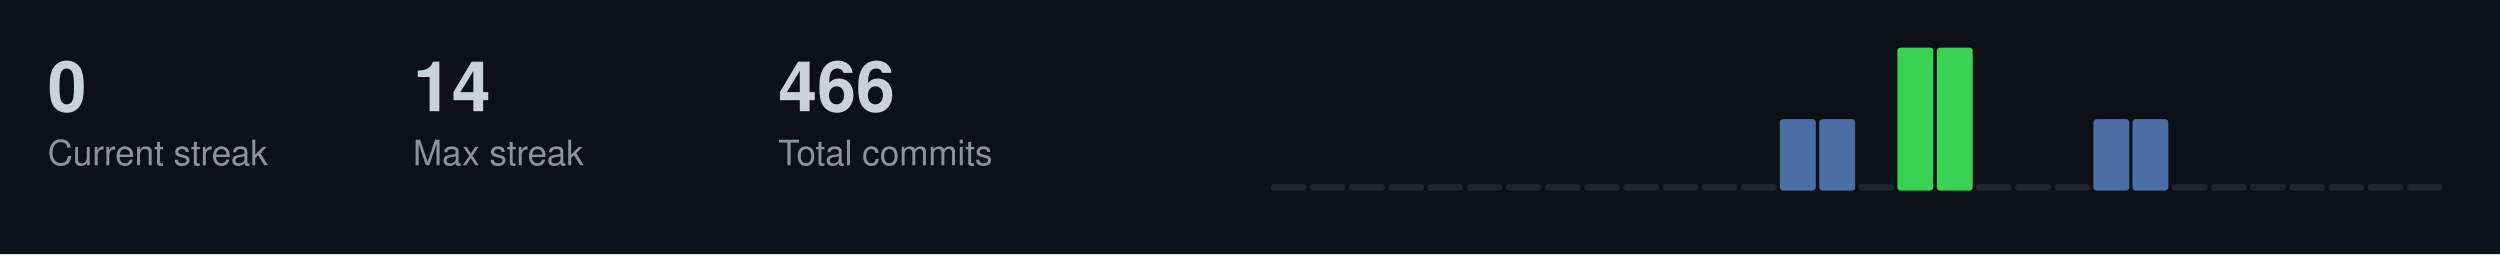
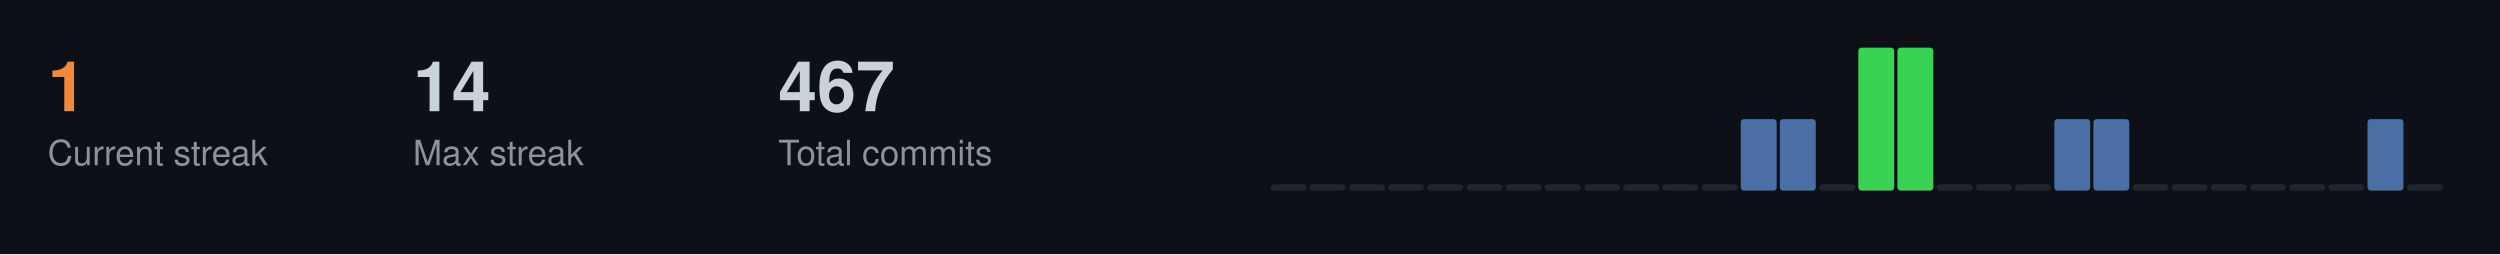
<svg xmlns="http://www.w3.org/2000/svg" width="787" height="80">
  <style>
  .title { font-size: 14px; fill: #c9d1d9; font-family: -apple-system, BlinkMacSystemFont, "Segoe UI", Helvetica, Arial, sans-serif; font-weight: 600; }
  .stat-label { font-size: 11px; fill: #8b949e; font-family: -apple-system, BlinkMacSystemFont, "Segoe UI", Helvetica, Arial, sans-serif; }
  .stat-value { font-size: 22px; fill: #c9d1d9; font-family: -apple-system, BlinkMacSystemFont, "Segoe UI", Helvetica, Arial, sans-serif; font-weight: 600; }
  .streak-fire { font-size: 22px; fill: #f0883e; font-family: -apple-system, BlinkMacSystemFont, "Segoe UI", Helvetica, Arial, sans-serif; font-weight: 600; }
</style>
  <rect width="787" height="80" fill="#0d1117" />
-   <text x="15" y="35" class="stat-value">0</text>
+   <text x="15" y="35" class="streak-fire">1</text>
  <text x="15" y="52" class="stat-label">Current streak</text>
  <text x="130" y="35" class="stat-value">14</text>
  <text x="130" y="52" class="stat-label">Max streak</text>
-   <text x="245" y="35" class="stat-value">466</text>
+   <text x="245" y="35" class="stat-value">467</text>
  <text x="245" y="52" class="stat-label">Total commits</text>
  <rect x="400.0" y="58.0" width="11.3" height="2.0" fill="#21262d" rx="1" />
  <rect x="412.3" y="58.0" width="11.3" height="2.0" fill="#21262d" rx="1" />
  <rect x="424.7" y="58.0" width="11.3" height="2.0" fill="#21262d" rx="1" />
  <rect x="437.0" y="58.0" width="11.3" height="2.0" fill="#21262d" rx="1" />
  <rect x="449.3" y="58.0" width="11.3" height="2.0" fill="#21262d" rx="1" />
  <rect x="461.7" y="58.0" width="11.3" height="2.0" fill="#21262d" rx="1" />
  <rect x="474.0" y="58.0" width="11.3" height="2.0" fill="#21262d" rx="1" />
  <rect x="486.3" y="58.0" width="11.3" height="2.0" fill="#21262d" rx="1" />
  <rect x="498.7" y="58.0" width="11.3" height="2.0" fill="#21262d" rx="1" />
  <rect x="511.0" y="58.0" width="11.3" height="2.0" fill="#21262d" rx="1" />
  <rect x="523.3" y="58.0" width="11.3" height="2.0" fill="#21262d" rx="1" />
  <rect x="535.7" y="58.0" width="11.3" height="2.0" fill="#21262d" rx="1" />
-   <rect x="548.0" y="58.0" width="11.3" height="2.0" fill="#21262d" rx="1" />
+   <rect x="548.0" y="37.5" width="11.3" height="22.5" fill="#4a6fa5" rx="1" />
  <rect x="560.3" y="37.5" width="11.3" height="22.5" fill="#4a6fa5" rx="1" />
-   <rect x="572.7" y="37.5" width="11.3" height="22.5" fill="#4a6fa5" rx="1" />
-   <rect x="585.0" y="58.0" width="11.3" height="2.0" fill="#21262d" rx="1" />
+   <rect x="572.7" y="58.0" width="11.3" height="2.0" fill="#21262d" rx="1" />
+   <rect x="585.0" y="15.0" width="11.3" height="45.0" fill="#39d353" rx="1" />
  <rect x="597.3" y="15.0" width="11.3" height="45.0" fill="#39d353" rx="1" />
-   <rect x="609.7" y="15.0" width="11.3" height="45.0" fill="#39d353" rx="1" />
+   <rect x="609.7" y="58.0" width="11.3" height="2.0" fill="#21262d" rx="1" />
  <rect x="622.0" y="58.0" width="11.3" height="2.0" fill="#21262d" rx="1" />
  <rect x="634.3" y="58.0" width="11.3" height="2.0" fill="#21262d" rx="1" />
-   <rect x="646.7" y="58.0" width="11.3" height="2.0" fill="#21262d" rx="1" />
+   <rect x="646.7" y="37.5" width="11.3" height="22.5" fill="#4a6fa5" rx="1" />
  <rect x="659.0" y="37.5" width="11.3" height="22.5" fill="#4a6fa5" rx="1" />
-   <rect x="671.3" y="37.5" width="11.3" height="22.5" fill="#4a6fa5" rx="1" />
+   <rect x="671.3" y="58.0" width="11.3" height="2.0" fill="#21262d" rx="1" />
  <rect x="683.7" y="58.0" width="11.3" height="2.0" fill="#21262d" rx="1" />
  <rect x="696.0" y="58.0" width="11.3" height="2.0" fill="#21262d" rx="1" />
  <rect x="708.3" y="58.0" width="11.3" height="2.0" fill="#21262d" rx="1" />
  <rect x="720.7" y="58.0" width="11.3" height="2.0" fill="#21262d" rx="1" />
  <rect x="733.0" y="58.0" width="11.3" height="2.0" fill="#21262d" rx="1" />
-   <rect x="745.3" y="58.0" width="11.3" height="2.0" fill="#21262d" rx="1" />
+   <rect x="745.3" y="37.5" width="11.3" height="22.5" fill="#4a6fa5" rx="1" />
  <rect x="757.7" y="58.0" width="11.3" height="2.0" fill="#21262d" rx="1" />
</svg>
